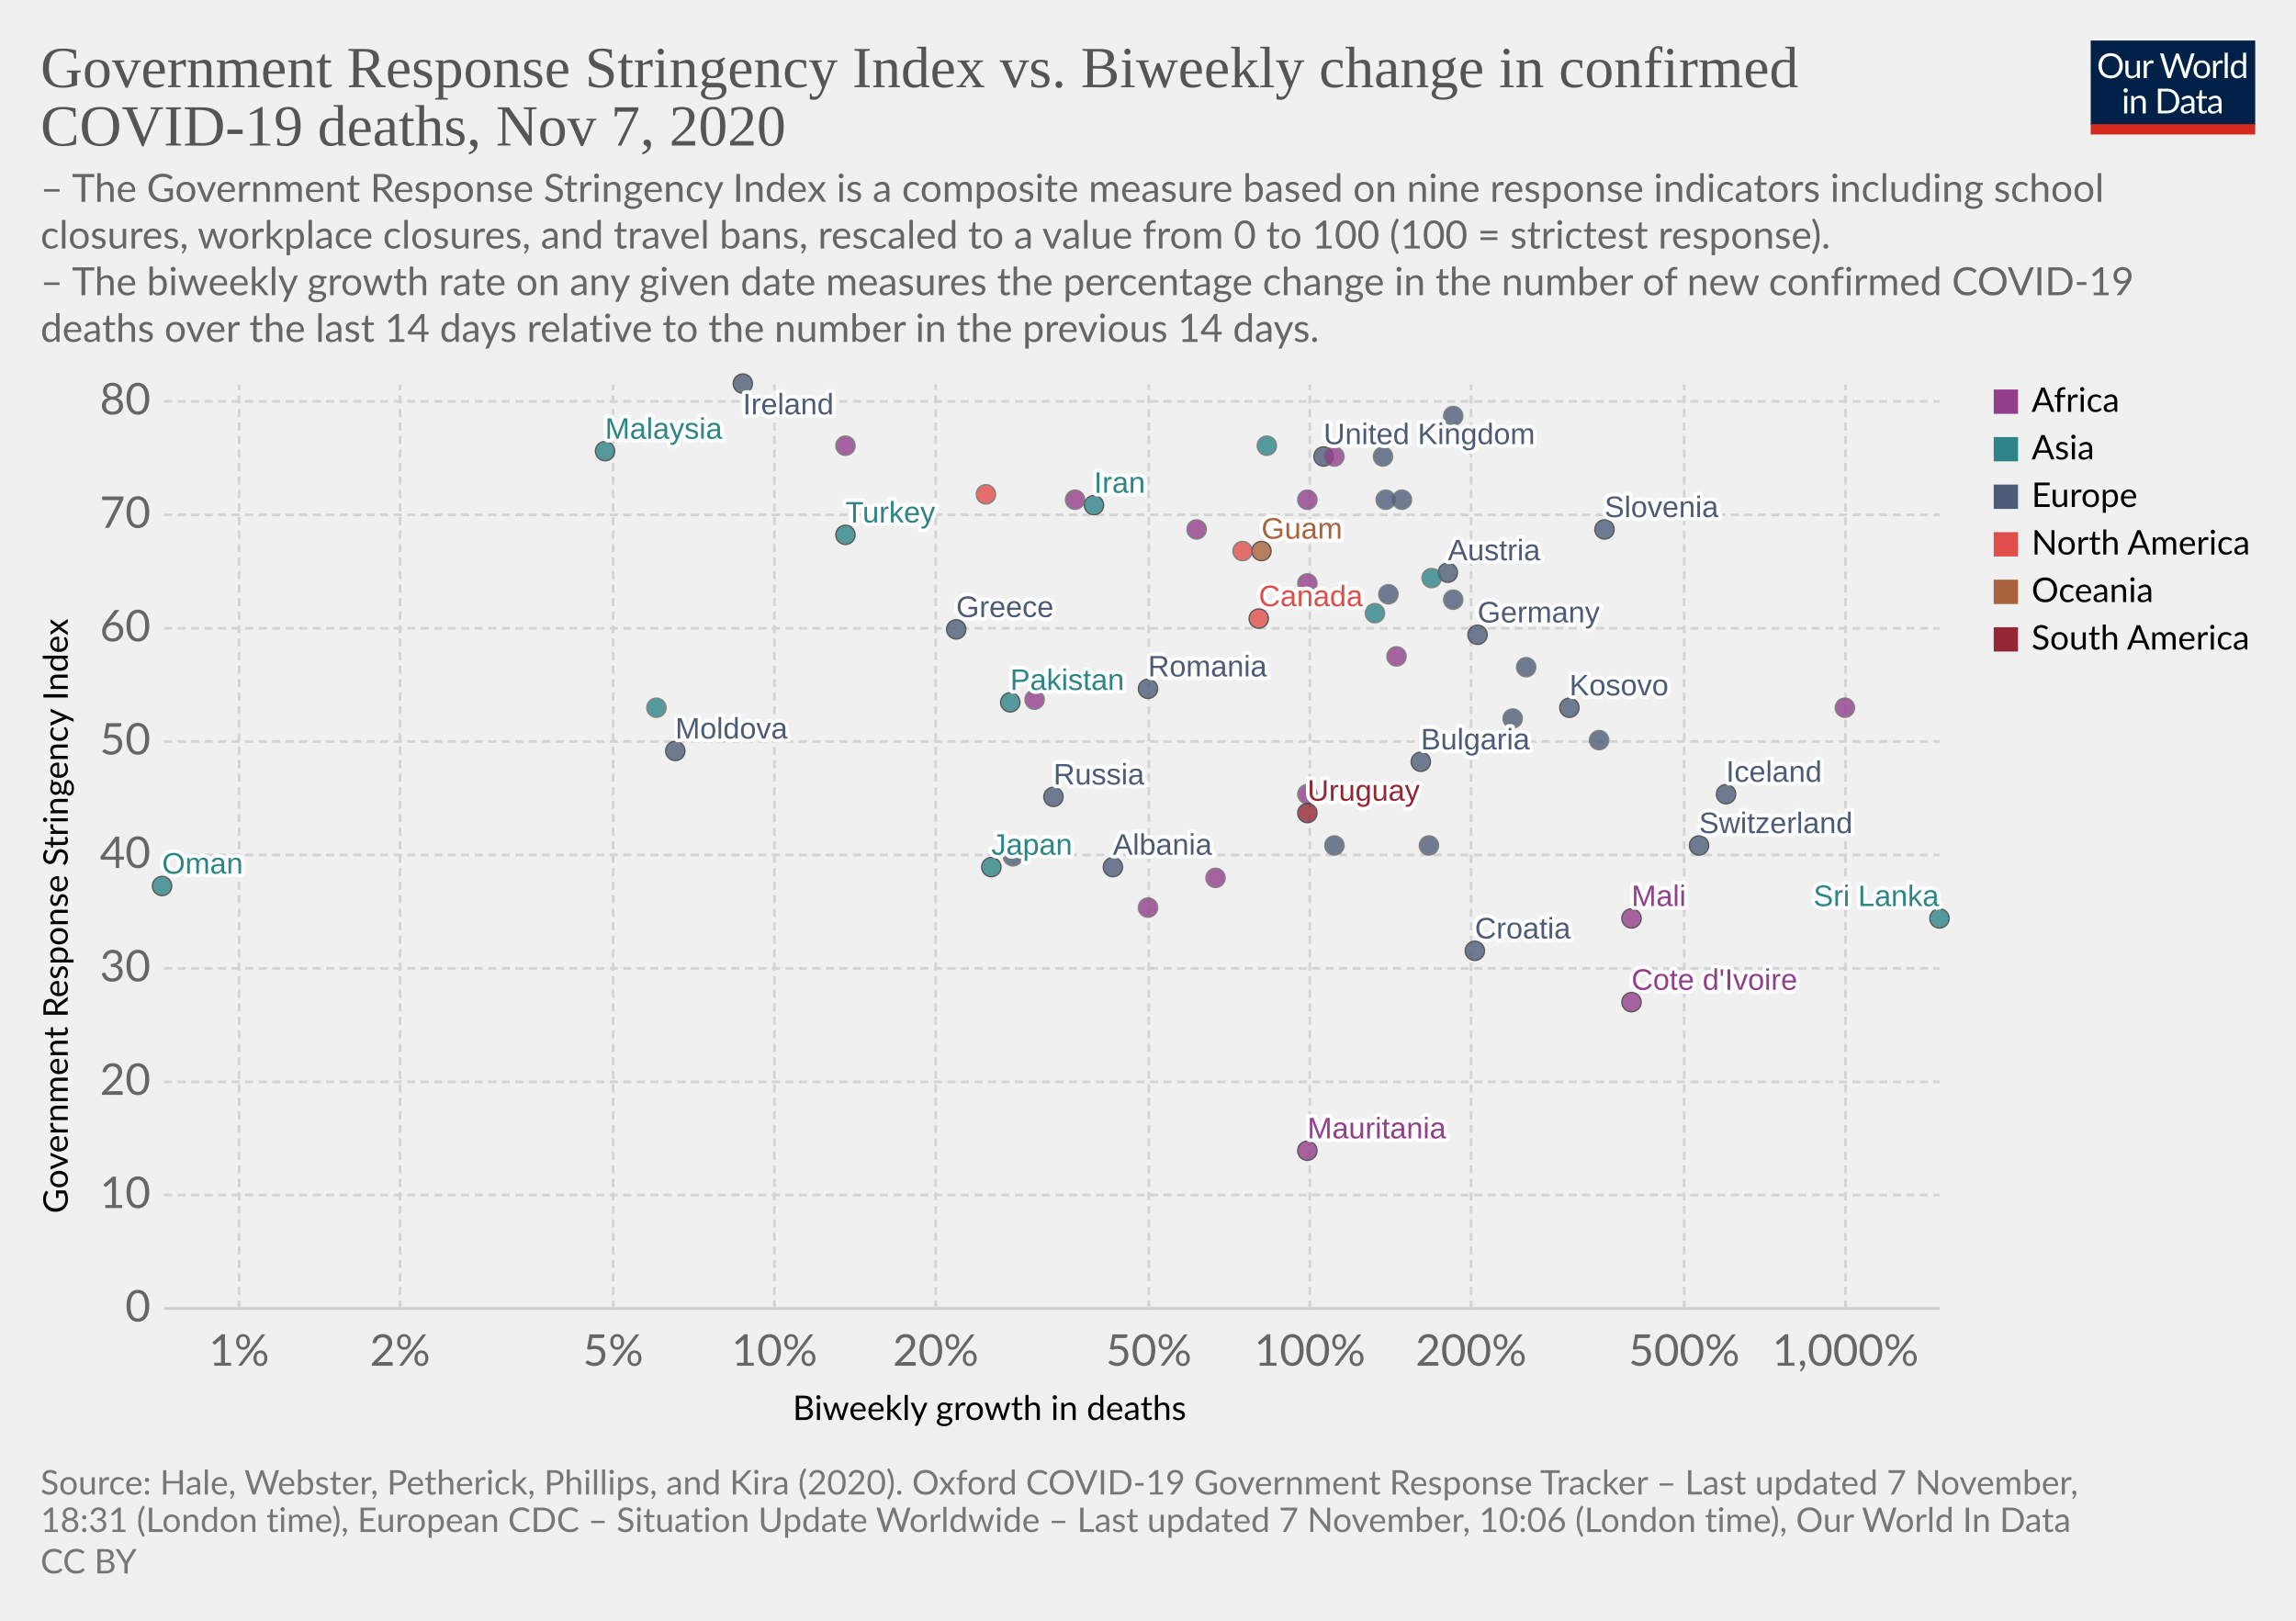
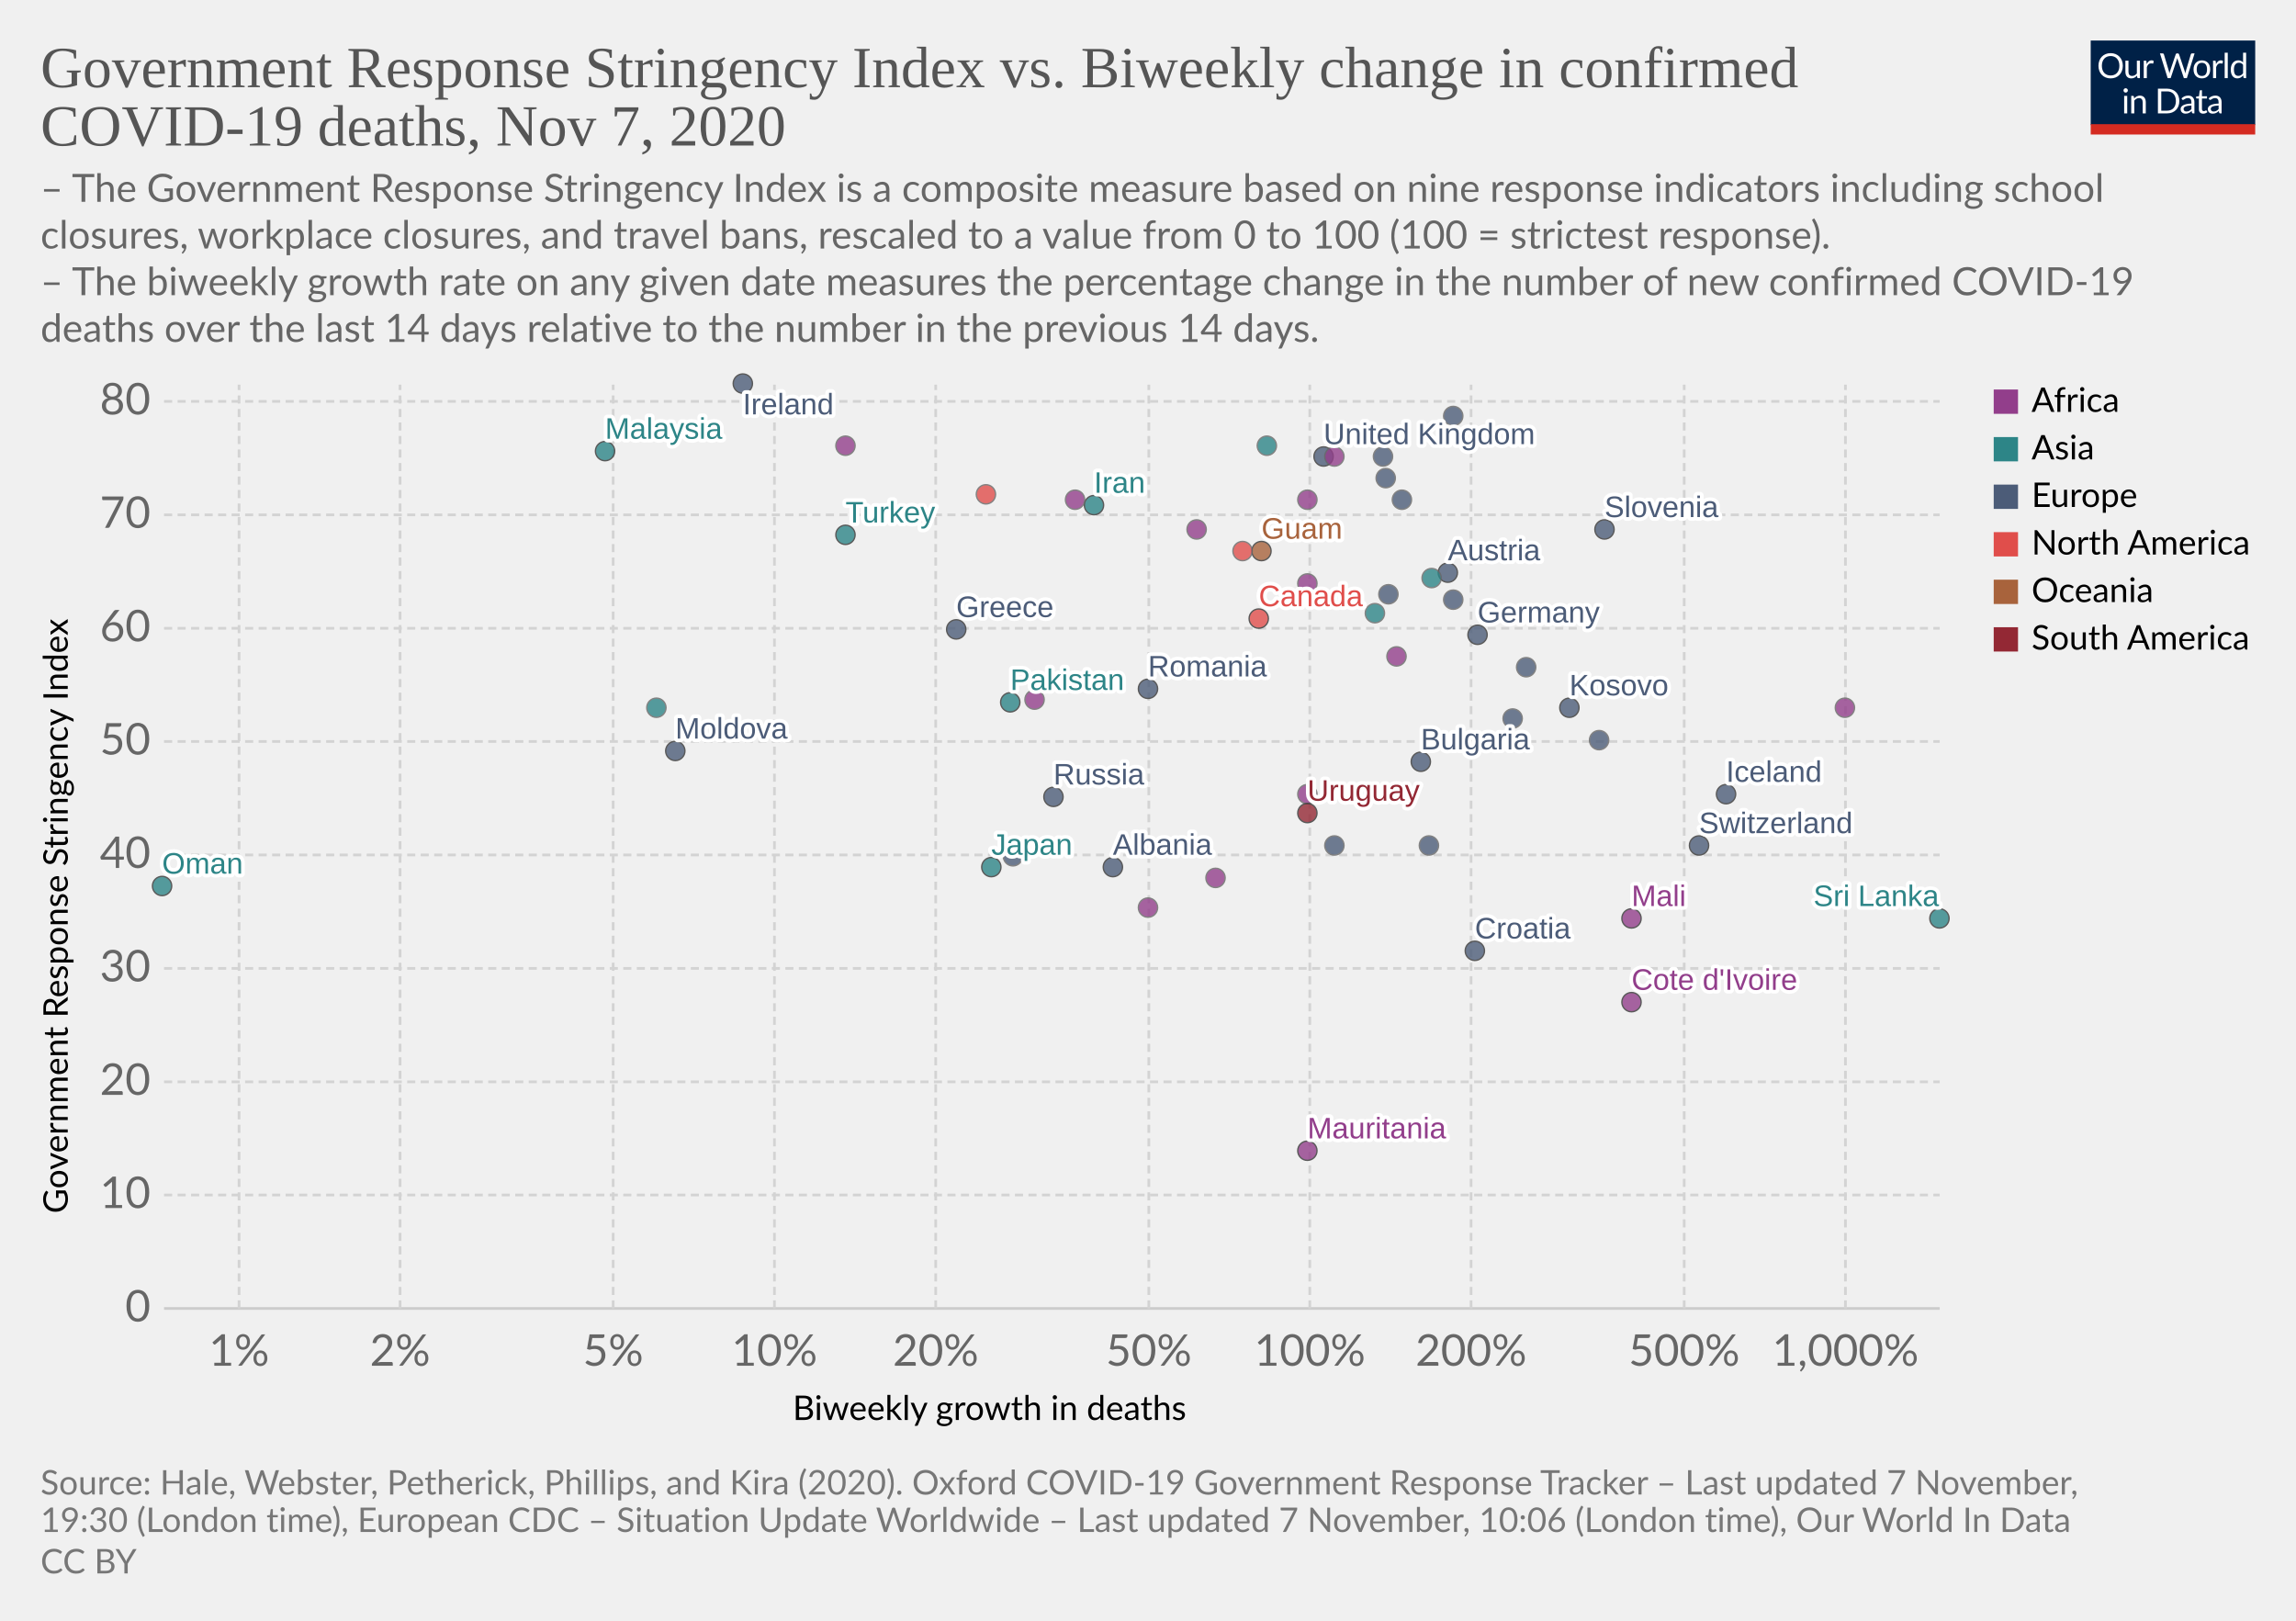
<svg xmlns="http://www.w3.org/2000/svg" version="1.1" style="background-color:#fff;-webkit-font-smoothing:antialiased" width="850" height="600" viewBox="0 0 850 600" font-family="Lato,'Helvetica Neue',Helvetica,Arial,sans-serif" font-size="18" text-rendering="optimizeLegibility">
  <g class="HeaderView">
    <g transform="matrix(.29 0 0 .29 774 15)">
      <svg width="210" height="120" viewBox="0 0 210 120" fill="none">
        <g clip-path="url(#clip0)">
          <path d="M0 0h210v107.89H0V0z" fill="#002147" />
          <path d="M40.98 32.25c0 2.36-.38 4.53-1.12 6.51a14.26 14.26 0 01-8.1 8.4c-1.9.78-4.02 1.17-6.34 1.17a16.6 16.6 0 01-6.33-1.17 14.31 14.31 0 01-8.08-8.4 18.29 18.29 0 01-1.12-6.51c0-2.36.38-4.53 1.12-6.5a14.32 14.32 0 018.07-8.44c1.92-.8 4.03-1.19 6.34-1.19 2.32 0 4.43.4 6.34 1.19 1.92.8 3.56 1.9 4.93 3.34a14.87 14.87 0 013.17 5.1 18.1 18.1 0 011.12 6.5zm-4.38 0c0-1.94-.26-3.68-.8-5.22a10.91 10.91 0 00-2.24-3.89 9.68 9.68 0 00-3.52-2.46 11.95 11.95 0 00-4.62-.86c-1.68 0-3.21.28-4.6.86a9.88 9.88 0 00-3.54 2.46 10.91 10.91 0 00-2.24 3.9c-.53 1.53-.8 3.27-.8 5.2 0 1.94.27 3.68.8 5.22a11.17 11.17 0 002.24 3.9 10.01 10.01 0 003.55 2.44c1.38.56 2.9.83 4.6.83 1.7 0 3.24-.27 4.61-.83a9.8 9.8 0 003.52-2.44 11.17 11.17 0 002.25-3.9c.53-1.54.8-3.28.8-5.21zm26.22-6.54V48H60.5c-.56 0-.9-.27-1.05-.81l-.31-2.4a12.45 12.45 0 01-3.26 2.6c-1.2.64-2.58.96-4.13.96-1.22 0-2.3-.2-3.24-.6a6.52 6.52 0 01-2.33-1.7 7.37 7.37 0 01-1.43-2.67c-.3-1.04-.46-2.2-.46-3.45V25.7h3.91v14.22c0 1.68.38 2.99 1.15 3.91.77.93 1.96 1.39 3.54 1.39 1.16 0 2.24-.27 3.23-.82a10.42 10.42 0 002.8-2.28V25.7h3.91zm8.61 4.47a9.94 9.94 0 012.6-3.56 5.64 5.64 0 013.76-1.3c.47 0 .92.05 1.34.15.44.1.83.27 1.17.49l-.3 2.92c-.09.37-.3.55-.66.55-.2 0-.5-.04-.9-.13a6.21 6.21 0 00-3.24.18c-.54.2-1.03.5-1.47.92-.42.4-.81.9-1.17 1.5-.33.58-.64 1.26-.92 2.02V48H67.7V25.71h2.25c.42 0 .72.08.88.25.16.16.27.44.33.83l.26 3.39zm61.16-13.7L122.75 48h-3.82l-7.99-24.05a21.95 21.95 0 01-.42-1.58 38.36 38.36 0 01-.44 1.58L102.05 48h-3.83L88.4 16.47h3.54c.38 0 .7.1.95.29.26.2.43.43.5.73l6.52 21.9c.1.4.2.83.28 1.28.1.46.2.94.29 1.46l.3-1.46c.12-.47.25-.9.38-1.27l7.41-21.91c.1-.25.26-.48.51-.69.27-.22.58-.33.95-.33h1.23c.38 0 .69.1.92.29.24.2.41.43.53.73l7.4 21.9a28.4 28.4 0 01.68 2.62 29.52 29.52 0 01.52-2.61l6.54-21.91c.07-.27.23-.5.48-.7.27-.21.58-.32.95-.32h3.32zm9.35 8.88c1.63 0 3.1.27 4.4.82a9.43 9.43 0 015.46 5.94c.5 1.4.74 2.98.74 4.73 0 1.76-.25 3.34-.74 4.75a9.43 9.43 0 01-5.46 5.92c-1.3.52-2.77.79-4.4.79-1.64 0-3.12-.27-4.44-.8a9.42 9.42 0 01-3.35-2.3c-.92-1-1.63-2.2-2.13-3.61-.49-1.41-.73-3-.73-4.75s.24-3.33.73-4.73c.5-1.43 1.2-2.64 2.13-3.63a9.4 9.4 0 013.35-2.31c1.32-.55 2.8-.82 4.44-.82zm0 19.89c2.2 0 3.84-.73 4.93-2.2 1.08-1.48 1.63-3.54 1.63-6.18 0-2.66-.55-4.72-1.63-6.2-1.09-1.49-2.73-2.23-4.93-2.23-1.12 0-2.09.2-2.93.57a5.7 5.7 0 00-2.06 1.65 7.5 7.5 0 00-1.24 2.67c-.26 1.04-.4 2.22-.4 3.54 0 2.64.55 4.7 1.64 6.18 1.1 1.47 2.76 2.2 4.99 2.2zm17.97-15.07a9.94 9.94 0 012.6-3.56 5.64 5.64 0 013.76-1.3c.47 0 .91.05 1.34.15.44.1.83.27 1.16.49l-.28 2.92c-.09.37-.31.55-.66.55-.2 0-.5-.04-.9-.13a6.2 6.2 0 00-3.24.18c-.54.2-1.03.5-1.47.92-.43.4-.82.9-1.17 1.5a13.1 13.1 0 00-.92 2.02V48h-3.94V25.71h2.24c.43 0 .72.08.88.25.17.16.28.44.33.83l.27 3.39zm15.04-14.59V48h-3.92V15.6h3.92zm19.55 15.43a6.22 6.22 0 00-2.38-2.05 6.7 6.7 0 00-2.86-.6c-2.07 0-3.66.75-4.77 2.23-1.12 1.48-1.68 3.6-1.68 6.33 0 1.46.13 2.7.38 3.74a7.29 7.29 0 001.1 2.56 4.35 4.35 0 001.78 1.45c.7.3 1.5.46 2.4.46 1.29 0 2.41-.3 3.36-.88a9.6 9.6 0 002.67-2.49V31.02zm3.91-15.43V48h-2.33c-.56 0-.9-.27-1.06-.81l-.35-2.71a12.13 12.13 0 01-3.25 2.77 8.28 8.28 0 01-4.23 1.06 7.31 7.31 0 01-6.14-2.9c-.73-.96-1.3-2.15-1.69-3.57a18.35 18.35 0 01.07-9.48 11.29 11.29 0 011.89-3.7 8.7 8.7 0 017.06-3.34 7.96 7.96 0 016.12 2.62V15.59h3.91zM46.61 70.71V93H42.7V70.71h3.91zm.84-7c0 .39-.08.75-.24 1.09a2.81 2.81 0 01-1.52 1.47 2.67 2.67 0 01-2.16 0 2.9 2.9 0 01-1.45-1.47 2.67 2.67 0 010-2.16c.15-.35.35-.65.6-.9.25-.27.53-.47.85-.62a2.67 2.67 0 012.16 0c.35.15.65.35.9.62.27.25.47.55.62.9.16.34.24.7.24 1.08zm7.97 10.24c.49-.54 1-1.04 1.54-1.48a9.85 9.85 0 013.66-1.84 8.96 8.96 0 015.43.35c.94.4 1.72.97 2.33 1.71a7.36 7.36 0 011.43 2.67c.32 1.04.49 2.19.49 3.45V93h-3.94V78.81c0-1.69-.4-3-1.17-3.92-.76-.93-1.93-1.4-3.5-1.4a6.6 6.6 0 00-3.25.83c-1 .56-1.92 1.31-2.77 2.27V93h-3.94V70.71h2.35c.56 0 .9.28 1.04.82l.3 2.42zm57.7 3.3c0 2.36-.37 4.5-1.11 6.44a14.3 14.3 0 01-3.17 4.98 14.1 14.1 0 01-4.93 3.2c-1.9.76-4.02 1.13-6.33 1.13H85.8V61.47h11.77c2.31 0 4.42.39 6.33 1.15a13.8 13.8 0 018.1 8.18 17.75 17.75 0 011.12 6.45zm-4.37 0c0-1.94-.26-3.67-.8-5.2a10.94 10.94 0 00-2.23-3.87 9.57 9.57 0 00-3.53-2.42 12.23 12.23 0 00-4.61-.83h-7.5v24.62h7.5c1.7 0 3.24-.28 4.61-.84a9.7 9.7 0 003.53-2.4 10.94 10.94 0 002.24-3.87c.53-1.53.8-3.26.8-5.2zm19.8 5.72c-1.8.06-3.34.2-4.62.44-1.26.22-2.3.51-3.1.88-.8.36-1.37.8-1.74 1.3-.35.5-.53 1.05-.53 1.67 0 .58.1 1.1.3 1.52a3 3 0 00.76 1.05c.34.27.73.46 1.17.6.45.11.94.17 1.45.17a7.28 7.28 0 003.5-.81 11.95 11.95 0 002.82-2.2v-4.62zm-12.65-9.11a12.73 12.73 0 013.98-2.66c1.43-.59 3-.88 4.73-.88 1.25 0 2.36.2 3.33.61a6.81 6.81 0 013.94 4.38c.33 1.04.5 2.19.5 3.43V93h-1.74a1.8 1.8 0 01-.88-.18c-.2-.13-.36-.38-.48-.74l-.44-2.12c-.59.55-1.16 1.03-1.72 1.46a9.48 9.48 0 01-3.74 1.7c-.69.15-1.46.23-2.3.23-.87 0-1.69-.12-2.45-.35a5.34 5.34 0 01-3.34-2.93 6.64 6.64 0 01-.49-2.64c0-.88.25-1.72.73-2.53a6.33 6.33 0 012.35-2.17c1.09-.63 2.5-1.15 4.25-1.54 1.75-.41 3.89-.65 6.42-.7v-1.75c0-1.73-.37-3.03-1.12-3.91-.75-.9-1.84-1.34-3.28-1.34-.97 0-1.78.12-2.44.37-.64.23-1.2.5-1.7.81l-1.23.82c-.33.23-.67.35-1 .35-.27 0-.5-.07-.69-.2a2.1 2.1 0 01-.48-.53l-.7-1.25zm27.67 19.5c-1.76 0-3.12-.5-4.07-1.48-.94-.98-1.41-2.4-1.41-4.25V74h-2.68a.9.9 0 01-.6-.2c-.16-.14-.24-.36-.24-.66v-1.56l3.65-.46.9-6.89a.9.9 0 01.29-.52.88.88 0 01.62-.22H142v7.67h6.44V74H142v13.38c0 .94.22 1.63.68 2.09.45.45 1.04.68 1.76.68a3.21 3.21 0 001.85-.53l.55-.35c.16-.12.3-.18.41-.18.2 0 .4.13.55.38l1.15 1.87a7.45 7.45 0 01-2.44 1.5c-.96.35-1.94.52-2.95.52zm19.68-10.4c-1.8.07-3.34.21-4.62.45-1.26.22-2.3.51-3.1.88-.8.36-1.37.8-1.74 1.3-.35.5-.53 1.05-.53 1.67 0 .58.1 1.1.3 1.52.18.42.44.77.76 1.05.34.27.73.46 1.17.6.45.11.94.17 1.45.17a7.3 7.3 0 003.5-.81 12.04 12.04 0 002.82-2.2v-4.62zm-12.65-9.1a12.72 12.72 0 013.99-2.66c1.42-.59 3-.88 4.72-.88 1.25 0 2.36.2 3.33.61a6.81 6.81 0 013.94 4.38c.33 1.04.5 2.19.5 3.43V93h-1.74a1.8 1.8 0 01-.88-.18c-.2-.13-.36-.38-.48-.74l-.44-2.12c-.59.55-1.16 1.03-1.72 1.46a9.48 9.48 0 01-3.74 1.7c-.69.15-1.46.23-2.3.23-.87 0-1.69-.12-2.45-.35a5.33 5.33 0 01-3.34-2.93 6.62 6.62 0 01-.49-2.64c0-.88.25-1.72.73-2.53a6.33 6.33 0 012.35-2.17c1.09-.63 2.5-1.15 4.25-1.54a31.2 31.2 0 016.42-.7v-1.75c0-1.73-.37-3.03-1.12-3.91-.75-.9-1.84-1.34-3.28-1.34-.97 0-1.78.12-2.44.37-.64.23-1.2.5-1.7.81-.46.3-.87.57-1.22.82-.34.23-.68.35-1.02.35-.26 0-.49-.07-.68-.2a1.88 1.88 0 01-.48-.53l-.7-1.25z" fill="#fff" />
          <path fill="#D42B21" d="M0 106.79h210V120H0z" />
        </g>
        <defs>
          <clipPath id="clip0">
            <path fill="#fff" d="M0 0h210v120H0z" />
          </clipPath>
        </defs>
      </svg>
    </g>
    <a href="https://ourworldindata.org/grapher/stringency-index-vs-biweekly-covid-deaths?time=latest" target="_blank" rel="noopener" font-family="&quot;Playfair Display&quot;,Georgia,&quot;Times New Roman&quot;,serif">
      <text font-size="21.6" x="15" y="32.3" fill="#555">
        <tspan x="15" y="32.28">Government Response Stringency Index vs. Biweekly change in confirmed</tspan>
        <tspan x="15" y="53.88">COVID-19 deaths, Nov 7, 2020</tspan>
      </text>
    </a>
    <text font-size="14.4" x="15" y="74.7" fill="#666">
      <tspan x="15" y="74.72">– The Government Response Stringency Index is a composite measure based on nine response indicators including school</tspan>
      <tspan x="15" y="92">closures, workplace closures, and travel bans, rescaled to a value from 0 to 100 (100 = strictest response).</tspan>
      <tspan x="15" y="109.28"> – The biweekly growth rate on any given date measures the percentage change in the number of new confirmed COVID-19</tspan>
      <tspan x="15" y="126.56">deaths over the last 14 days relative to the number in the previous 14 days.</tspan>
    </text>
  </g>
  <g class="ScatterPlot">
    <g class="DualAxisView">
      <g class="HorizontalAxis">
        <text font-size="12.6" x="293.5" y="525.7">
          <tspan x="293.47" y="525.68">Biweekly growth in deaths</tspan>
        </text>
        <text x="88.5" y="505.6" fill="#666" text-anchor="middle" font-size="16.2">1%</text>
        <text x="148.1" y="505.6" fill="#666" text-anchor="middle" font-size="16.2">2%</text>
        <text x="227" y="505.6" fill="#666" text-anchor="middle" font-size="16.2">5%</text>
        <text x="286.7" y="505.6" fill="#666" text-anchor="middle" font-size="16.2">10%</text>
        <text x="346.4" y="505.6" fill="#666" text-anchor="middle" font-size="16.2">20%</text>
        <text x="425.3" y="505.6" fill="#666" text-anchor="middle" font-size="16.2">50%</text>
        <text x="484.9" y="505.6" fill="#666" text-anchor="middle" font-size="16.2">100%</text>
        <text x="544.6" y="505.6" fill="#666" text-anchor="middle" font-size="16.2">200%</text>
        <text x="623.5" y="505.6" fill="#666" text-anchor="middle" font-size="16.2">500%</text>
        <text x="683.2" y="505.6" fill="#666" text-anchor="middle" font-size="16.2">1,000%</text>
      </g>
      <g class="VerticalAxis">
        <text font-size="12.6" x="-449.2" y="25.1" transform="rotate(-90)">
          <tspan x="-449.2" y="25.08">Government Response Stringency Index</tspan>
        </text>
        <text x="55.74" y="484.4" fill="#666" dominant-baseline="middle" text-anchor="end" font-size="16.2">0</text>
        <text x="55.74" y="442.4" fill="#666" dominant-baseline="middle" text-anchor="end" font-size="16.2">10</text>
        <text x="55.74" y="400.5" fill="#666" dominant-baseline="middle" text-anchor="end" font-size="16.2">20</text>
        <text x="55.74" y="358.5" fill="#666" dominant-baseline="middle" text-anchor="end" font-size="16.2">30</text>
        <text x="55.74" y="316.5" fill="#666" dominant-baseline="middle" text-anchor="end" font-size="16.2">40</text>
        <text x="55.74" y="274.5" fill="#666" dominant-baseline="middle" text-anchor="end" font-size="16.2">50</text>
        <text x="55.74" y="232.6" fill="#666" dominant-baseline="middle" text-anchor="end" font-size="16.2">60</text>
        <text x="55.74" y="190.6" fill="#666" dominant-baseline="middle" text-anchor="end" font-size="16.2">70</text>
        <text x="55.74" y="148.6" fill="#666" dominant-baseline="middle" text-anchor="end" font-size="16.2">80</text>
      </g>
      <g class="AxisGridLines horizontalLines">
        <path stroke="#ccc" d="M60.74 484.4h657.35" />
        <path stroke="#d3d3d3" stroke-dasharray="3,2" d="M60.74 442.4h657.35M60.74 400.5h657.35M60.74 358.5h657.35M60.74 316.5h657.35M60.74 274.5h657.35M60.74 232.6h657.35M60.74 190.6h657.35M60.74 148.6h657.35" />
      </g>
      <g class="AxisGridLines verticalLines" stroke="#d3d3d3" stroke-dasharray="3,2">
        <path d="M88.5 484.4v-342M148.1 484.4v-342M227 484.4v-342M286.7 484.4v-342M346.4 484.4v-342M425.3 484.4v-342M484.9 484.4v-342M544.6 484.4v-342M623.5 484.4v-342M683.2 484.4v-342" />
      </g>
    </g>
    <g class="PointsWithLabels clickable" clip-path="url(#a)" font-family="Arial, sans-serif">
      <path fill="rgba(255,255,255,0)" d="M60.74 142.4h657.35v342H60.74z" />
      <defs>
        <clipPath id="a">
          <path d="M50.74 132.4h677.35v362H50.74z" />
        </clipPath>
      </defs>
      <g class="key-United-Kingdom_0">
        <circle cx="490" cy="169" r="3.57" fill="#4C5C78" opacity=".8" stroke="#333" stroke-width=".5" />
      </g>
      <g class="key-Ireland_0">
        <circle cx="275" cy="142" r="3.57" fill="#4C5C78" opacity=".8" stroke="#333" stroke-width=".5" />
      </g>
      <g class="key-France_0">
        <circle cx="538" cy="154" r="3.57" fill="#4C5C78" opacity=".8" stroke="#666" stroke-width=".5" />
      </g>
      <g class="key-Germany_0">
        <circle cx="547" cy="235" r="3.57" fill="#4C5C78" opacity=".8" stroke="#333" stroke-width=".5" />
      </g>
      <g class="key-Switzerland_0">
        <circle cx="629" cy="313" r="3.57" fill="#4C5C78" opacity=".8" stroke="#333" stroke-width=".5" />
      </g>
      <g class="key-Poland_0">
        <circle cx="519" cy="185" r="3.57" fill="#4C5C78" opacity=".8" stroke="#666" stroke-width=".5" />
      </g>
      <g class="key-Russia_0">
        <circle cx="390" cy="295" r="3.57" fill="#4C5C78" opacity=".8" stroke="#333" stroke-width=".5" />
      </g>
      <g class="key-Japan_0">
        <circle cx="367" cy="321" r="3.57" fill="#2D8587" opacity=".8" stroke="#333" stroke-width=".5" />
      </g>
      <g class="key-Albania_0">
        <circle cx="412" cy="321" r="3.57" fill="#4C5C78" opacity=".8" stroke="#333" stroke-width=".5" />
      </g>
      <g class="key-Austria_0">
        <circle cx="536" cy="212" r="3.57" fill="#4C5C78" opacity=".8" stroke="#333" stroke-width=".5" />
      </g>
      <g class="key-Azerbaijan_0">
        <circle cx="530" cy="214" r="3.57" fill="#2D8587" opacity=".8" stroke="#666" stroke-width=".5" />
      </g>
      <g class="key-Oman_0">
        <circle cx="60" cy="328" r="3.57" fill="#2D8587" opacity=".8" stroke="#333" stroke-width=".5" />
      </g>
      <g class="key-Guam_0">
        <circle cx="467" cy="204" r="3.57" fill="#A8633C" opacity=".8" stroke="#333" stroke-width=".5" />
      </g>
      <g class="key-South-Sudan_0">
        <circle cx="425" cy="336" r="3.57" fill="#923E8B" opacity=".8" stroke="#666" stroke-width=".5" />
      </g>
      <g class="key-Kosovo_0">
        <circle cx="581" cy="262" r="3.57" fill="#4C5C78" opacity=".8" stroke="#333" stroke-width=".5" />
      </g>
      <g class="key-Mauritania_0">
        <circle cx="484" cy="426" r="3.57" fill="#923E8B" opacity=".8" stroke="#333" stroke-width=".5" />
      </g>
      <g class="key-Mali_0">
        <circle cx="604" cy="340" r="3.57" fill="#923E8B" opacity=".8" stroke="#333" stroke-width=".5" />
      </g>
      <g class="key-Malaysia_0">
        <circle cx="224" cy="167" r="3.57" fill="#2D8587" opacity=".8" stroke="#333" stroke-width=".5" />
      </g>
      <g class="key-Madagascar_0">
        <circle cx="683" cy="262" r="3.57" fill="#923E8B" opacity=".8" stroke="#666" stroke-width=".5" />
      </g>
      <g class="key-Lithuania_0">
        <circle cx="538" cy="222" r="3.57" fill="#4C5C78" opacity=".8" stroke="#666" stroke-width=".5" />
      </g>
      <g class="key-Latvia_0">
        <circle cx="592" cy="274" r="3.57" fill="#4C5C78" opacity=".8" stroke="#666" stroke-width=".5" />
      </g>
      <g class="key-Kenya_0">
        <circle cx="443" cy="196" r="3.57" fill="#923E8B" opacity=".8" stroke="#666" stroke-width=".5" />
      </g>
      <g class="key-Jordan_0">
        <circle cx="469" cy="165" r="3.57" fill="#2D8587" opacity=".8" stroke="#666" stroke-width=".5" />
      </g>
      <g class="key-Iran_0">
        <circle cx="405" cy="187" r="3.57" fill="#2D8587" opacity=".8" stroke="#333" stroke-width=".5" />
      </g>
      <g class="key-Belize_0">
        <circle cx="460" cy="204" r="3.57" fill="#E04E4B" opacity=".8" stroke="#666" stroke-width=".5" />
      </g>
      <g class="key-Bosnia-and-Herzegovina_0">
        <circle cx="529" cy="313" r="3.57" fill="#4C5C78" opacity=".8" stroke="#666" stroke-width=".5" />
      </g>
      <g class="key-Botswana_0">
        <circle cx="484" cy="216" r="3.57" fill="#923E8B" opacity=".8" stroke="#666" stroke-width=".5" />
      </g>
      <g class="key-Bulgaria_0">
        <circle cx="526" cy="282" r="3.57" fill="#4C5C78" opacity=".8" stroke="#333" stroke-width=".5" />
      </g>
      <g class="key-Cameroon_0">
        <circle cx="484" cy="294" r="3.57" fill="#923E8B" opacity=".8" stroke="#666" stroke-width=".5" />
      </g>
      <g class="key-Canada_0">
        <circle cx="466" cy="229" r="3.57" fill="#E04E4B" opacity=".8" stroke="#333" stroke-width=".5" />
      </g>
      <g class="key-Uruguay_0">
        <circle cx="484" cy="301" r="3.57" fill="#932834" opacity=".8" stroke="#333" stroke-width=".5" />
      </g>
      <g class="key-Romania_0">
        <circle cx="425" cy="255" r="3.57" fill="#4C5C78" opacity=".8" stroke="#333" stroke-width=".5" />
      </g>
      <g class="key-Portugal_0">
        <circle cx="514" cy="220" r="3.57" fill="#4C5C78" opacity=".8" stroke="#666" stroke-width=".5" />
      </g>
      <g class="key-Pakistan_0">
        <circle cx="374" cy="260" r="3.57" fill="#2D8587" opacity=".8" stroke="#333" stroke-width=".5" />
      </g>
      <g class="key-Mozambique_0">
        <circle cx="383" cy="259" r="3.57" fill="#923E8B" opacity=".8" stroke="#666" stroke-width=".5" />
      </g>
      <g class="key-Morocco_0">
        <circle cx="398" cy="185" r="3.57" fill="#923E8B" opacity=".8" stroke="#666" stroke-width=".5" />
      </g>
      <g class="key-Moldova_0">
        <circle cx="250" cy="278" r="3.57" fill="#4C5C78" opacity=".8" stroke="#333" stroke-width=".5" />
      </g>
      <g class="key-Mexico_0">
        <circle cx="365" cy="183" r="3.57" fill="#E04E4B" opacity=".8" stroke="#666" stroke-width=".5" />
      </g>
      <g class="key-Croatia_0">
        <circle cx="546" cy="352" r="3.57" fill="#4C5C78" opacity=".8" stroke="#333" stroke-width=".5" />
      </g>
      <g class="key-Iceland_0">
        <circle cx="639" cy="294" r="3.57" fill="#4C5C78" opacity=".8" stroke="#333" stroke-width=".5" />
      </g>
      <g class="key-Luxembourg_0">
        <circle cx="565" cy="247" r="3.57" fill="#4C5C78" opacity=".8" stroke="#666" stroke-width=".5" />
      </g>
      <g class="key-Egypt_0">
        <circle cx="313" cy="165" r="3.57" fill="#923E8B" opacity=".8" stroke="#666" stroke-width=".5" />
      </g>
      <g class="key-Uganda_0">
        <circle cx="517" cy="243" r="3.57" fill="#923E8B" opacity=".8" stroke="#666" stroke-width=".5" />
      </g>
      <g class="key-Turkey_0">
        <circle cx="313" cy="198" r="3.57" fill="#2D8587" opacity=".8" stroke="#333" stroke-width=".5" />
      </g>
      <g class="key-Tunisia_0">
        <circle cx="494" cy="169" r="3.57" fill="#923E8B" opacity=".8" stroke="#666" stroke-width=".5" />
      </g>
      <g class="key-United-Arab-Emirates_0">
        <circle cx="243" cy="262" r="3.57" fill="#2D8587" opacity=".8" stroke="#666" stroke-width=".5" />
      </g>
      <g class="key-Zimbabwe_0">
        <circle cx="484" cy="185" r="3.57" fill="#923E8B" opacity=".8" stroke="#666" stroke-width=".5" />
      </g>
      <g class="key-Somalia_0">
        <circle cx="450" cy="325" r="3.57" fill="#923E8B" opacity=".8" stroke="#666" stroke-width=".5" />
      </g>
      <g class="key-Slovenia_0">
        <circle cx="594" cy="196" r="3.57" fill="#4C5C78" opacity=".8" stroke="#333" stroke-width=".5" />
      </g>
      <g class="key-Slovakia_0">
        <circle cx="512" cy="169" r="3.57" fill="#4C5C78" opacity=".8" stroke="#666" stroke-width=".5" />
      </g>
      <g class="key-Serbia_0">
        <circle cx="560" cy="266" r="3.57" fill="#4C5C78" opacity=".8" stroke="#666" stroke-width=".5" />
      </g>
      <g class="key-Hungary_0">
        <circle cx="494" cy="313" r="3.57" fill="#4C5C78" opacity=".8" stroke="#666" stroke-width=".5" />
      </g>
      <g class="key-Sri-Lanka_0">
        <circle cx="718" cy="340" r="3.57" fill="#2D8587" opacity=".8" stroke="#333" stroke-width=".5" />
      </g>
      <g class="key-Cote-d__0027Ivoire_0">
        <circle cx="604" cy="371" r="3.57" fill="#923E8B" opacity=".8" stroke="#333" stroke-width=".5" />
      </g>
      <g class="key-Greece_0">
        <circle cx="354" cy="233" r="3.57" fill="#4C5C78" opacity=".8" stroke="#333" stroke-width=".5" />
      </g>
      <g class="key-Georgia_0">
        <circle cx="509" cy="227" r="3.57" fill="#2D8587" opacity=".8" stroke="#666" stroke-width=".5" />
      </g>
      <g class="key-Denmark_0">
        <circle cx="375" cy="317" r="3.57" fill="#4C5C78" opacity=".8" stroke="#666" stroke-width=".5" />
      </g>
      <g class="key-Czech-Republic_0">
-         <circle cx="513" cy="185" r="3.57" fill="#4C5C78" opacity=".8" stroke="#666" stroke-width=".5" />
+         <circle cx="513" cy="177" r="3.57" fill="#4C5C78" opacity=".8" stroke="#666" stroke-width=".5" />
      </g>
      <g class="backgroundLabels" fill="#333" font-size="11" font-weight="400">
        <text x="490" y="164.43" fill="#fff" stroke="#fff" stroke-linecap="round" stroke-linejoin="round" stroke-width=".25em">United Kingdom</text>
        <text x="490" y="164.43" fill="#4C5C78">United Kingdom</text>
        <text x="275" y="153.4" fill="#fff" stroke="#fff" stroke-linecap="round" stroke-linejoin="round" stroke-width=".25em">Ireland</text>
        <text x="275" y="153.4" fill="#4C5C78">Ireland</text>
        <text x="547" y="230.43" fill="#fff" stroke="#fff" stroke-linecap="round" stroke-linejoin="round" stroke-width=".25em">Germany</text>
        <text x="547" y="230.43" fill="#4C5C78">Germany</text>
        <text x="629" y="308.43" fill="#fff" stroke="#fff" stroke-linecap="round" stroke-linejoin="round" stroke-width=".25em">Switzerland</text>
        <text x="629" y="308.43" fill="#4C5C78">Switzerland</text>
        <text x="390" y="290.43" fill="#fff" stroke="#fff" stroke-linecap="round" stroke-linejoin="round" stroke-width=".25em">Russia</text>
        <text x="390" y="290.43" fill="#4C5C78">Russia</text>
        <text x="367" y="316.43" fill="#fff" stroke="#fff" stroke-linecap="round" stroke-linejoin="round" stroke-width=".25em">Japan</text>
        <text x="367" y="316.43" fill="#2D8587">Japan</text>
        <text x="412" y="316.43" fill="#fff" stroke="#fff" stroke-linecap="round" stroke-linejoin="round" stroke-width=".25em">Albania</text>
        <text x="412" y="316.43" fill="#4C5C78">Albania</text>
        <text x="536" y="207.43" fill="#fff" stroke="#fff" stroke-linecap="round" stroke-linejoin="round" stroke-width=".25em">Austria</text>
        <text x="536" y="207.43" fill="#4C5C78">Austria</text>
        <text x="60" y="323.43" fill="#fff" stroke="#fff" stroke-linecap="round" stroke-linejoin="round" stroke-width=".25em">Oman</text>
        <text x="60" y="323.43" fill="#2D8587">Oman</text>
        <text x="467" y="199.43" fill="#fff" stroke="#fff" stroke-linecap="round" stroke-linejoin="round" stroke-width=".25em">Guam</text>
        <text x="467" y="199.43" fill="#A8633C">Guam</text>
        <text x="581" y="257.43" fill="#fff" stroke="#fff" stroke-linecap="round" stroke-linejoin="round" stroke-width=".25em">Kosovo</text>
        <text x="581" y="257.43" fill="#4C5C78">Kosovo</text>
        <text x="484" y="421.43" fill="#fff" stroke="#fff" stroke-linecap="round" stroke-linejoin="round" stroke-width=".25em">Mauritania</text>
        <text x="484" y="421.43" fill="#923E8B">Mauritania</text>
        <text x="604" y="335.43" fill="#fff" stroke="#fff" stroke-linecap="round" stroke-linejoin="round" stroke-width=".25em">Mali</text>
        <text x="604" y="335.43" fill="#923E8B">Mali</text>
        <text x="224" y="162.43" fill="#fff" stroke="#fff" stroke-linecap="round" stroke-linejoin="round" stroke-width=".25em">Malaysia</text>
        <text x="224" y="162.43" fill="#2D8587">Malaysia</text>
        <text x="405" y="182.43" fill="#fff" stroke="#fff" stroke-linecap="round" stroke-linejoin="round" stroke-width=".25em">Iran</text>
        <text x="405" y="182.43" fill="#2D8587">Iran</text>
        <text x="526" y="277.43" fill="#fff" stroke="#fff" stroke-linecap="round" stroke-linejoin="round" stroke-width=".25em">Bulgaria</text>
        <text x="526" y="277.43" fill="#4C5C78">Bulgaria</text>
        <text x="466" y="224.43" fill="#fff" stroke="#fff" stroke-linecap="round" stroke-linejoin="round" stroke-width=".25em">Canada</text>
        <text x="466" y="224.43" fill="#E04E4B">Canada</text>
        <text x="484" y="296.43" fill="#fff" stroke="#fff" stroke-linecap="round" stroke-linejoin="round" stroke-width=".25em">Uruguay</text>
        <text x="484" y="296.43" fill="#932834">Uruguay</text>
        <text x="425" y="250.43" fill="#fff" stroke="#fff" stroke-linecap="round" stroke-linejoin="round" stroke-width=".25em">Romania</text>
        <text x="425" y="250.43" fill="#4C5C78">Romania</text>
        <text x="374" y="255.43" fill="#fff" stroke="#fff" stroke-linecap="round" stroke-linejoin="round" stroke-width=".25em">Pakistan</text>
        <text x="374" y="255.43" fill="#2D8587">Pakistan</text>
        <text x="250" y="273.43" fill="#fff" stroke="#fff" stroke-linecap="round" stroke-linejoin="round" stroke-width=".25em">Moldova</text>
        <text x="250" y="273.43" fill="#4C5C78">Moldova</text>
        <text x="546" y="347.43" fill="#fff" stroke="#fff" stroke-linecap="round" stroke-linejoin="round" stroke-width=".25em">Croatia</text>
        <text x="546" y="347.43" fill="#4C5C78">Croatia</text>
        <text x="639" y="289.43" fill="#fff" stroke="#fff" stroke-linecap="round" stroke-linejoin="round" stroke-width=".25em">Iceland</text>
        <text x="639" y="289.43" fill="#4C5C78">Iceland</text>
        <text x="313" y="193.43" fill="#fff" stroke="#fff" stroke-linecap="round" stroke-linejoin="round" stroke-width=".25em">Turkey</text>
        <text x="313" y="193.43" fill="#2D8587">Turkey</text>
        <text x="594" y="191.43" fill="#fff" stroke="#fff" stroke-linecap="round" stroke-linejoin="round" stroke-width=".25em">Slovenia</text>
        <text x="594" y="191.43" fill="#4C5C78">Slovenia</text>
        <text x="671.36" y="335.43" fill="#fff" stroke="#fff" stroke-linecap="round" stroke-linejoin="round" stroke-width=".25em">Sri Lanka</text>
        <text x="671.36" y="335.43" fill="#2D8587">Sri Lanka</text>
        <text x="604" y="366.43" fill="#fff" stroke="#fff" stroke-linecap="round" stroke-linejoin="round" stroke-width=".25em">Cote d'Ivoire</text>
        <text x="604" y="366.43" fill="#923E8B">Cote d'Ivoire</text>
        <text x="354" y="228.43" fill="#fff" stroke="#fff" stroke-linecap="round" stroke-linejoin="round" stroke-width=".25em">Greece</text>
        <text x="354" y="228.43" fill="#4C5C78">Greece</text>
      </g>
    </g>
    <g class="ScatterColorLegend clickable" cursor="pointer">
      <g class="legendMark">
        <path fill="#923E8B" d="M738.09 144.2h9v9h-9z" />
        <text font-size="12.6" x="752.1" y="152.5">
          <tspan x="752.09" y="152.48">Africa</tspan>
        </text>
      </g>
      <g class="legendMark">
        <path fill="#2D8587" d="M738.09 161.8h9v9h-9z" />
        <text font-size="12.6" x="752.1" y="170.1">
          <tspan x="752.09" y="170.08">Asia</tspan>
        </text>
      </g>
      <g class="legendMark">
        <path fill="#4C5C78" d="M738.09 179.4h9v9h-9z" />
        <text font-size="12.6" x="752.1" y="187.7">
          <tspan x="752.09" y="187.68">Europe</tspan>
        </text>
      </g>
      <g class="legendMark">
        <path fill="#E04E4B" d="M738.09 197h9v9h-9z" />
        <text font-size="12.6" x="752.1" y="205.3">
          <tspan x="752.09" y="205.28">North America</tspan>
        </text>
      </g>
      <g class="legendMark">
        <path fill="#A8633C" d="M738.09 214.6h9v9h-9z" />
        <text font-size="12.6" x="752.1" y="222.9">
          <tspan x="752.09" y="222.88">Oceania</tspan>
        </text>
      </g>
      <g class="legendMark">
        <path fill="#932834" d="M738.09 232.2h9v9h-9z" />
        <text font-size="12.6" x="752.1" y="240.5">
          <tspan x="752.09" y="240.48">South America</tspan>
        </text>
      </g>
    </g>
  </g>
  <g class="SourcesFooter" fill="#777">
    <g class="clickable" fill="#777">
      <text font-size="12.6" x="15" y="553.3">
        <tspan x="15" y="553.28">Source: Hale, Webster, Petherick, Phillips, and Kira (2020). Oxford COVID-19 Government Response Tracker – Last updated 7 November,</tspan>
-         <tspan x="15" y="567.14">18:31 (London time), European CDC – Situation Update Worldwide – Last updated 7 November, 10:06 (London time), Our World In Data</tspan>
+         <tspan x="15" y="567.14">19:30 (London time), European CDC – Situation Update Worldwide – Last updated 7 November, 10:06 (London time), Our World In Data</tspan>
      </text>
    </g>
    <text font-size="12.6" x="15" y="582.5">
      <tspan x="15" y="582.48">
        <a class="cclogo" href="http://creativecommons.org/licenses/by/4.0/deed.en_US" target="_blank" fill="#777">CC BY</a>
      </tspan>
    </text>
  </g>
</svg>
